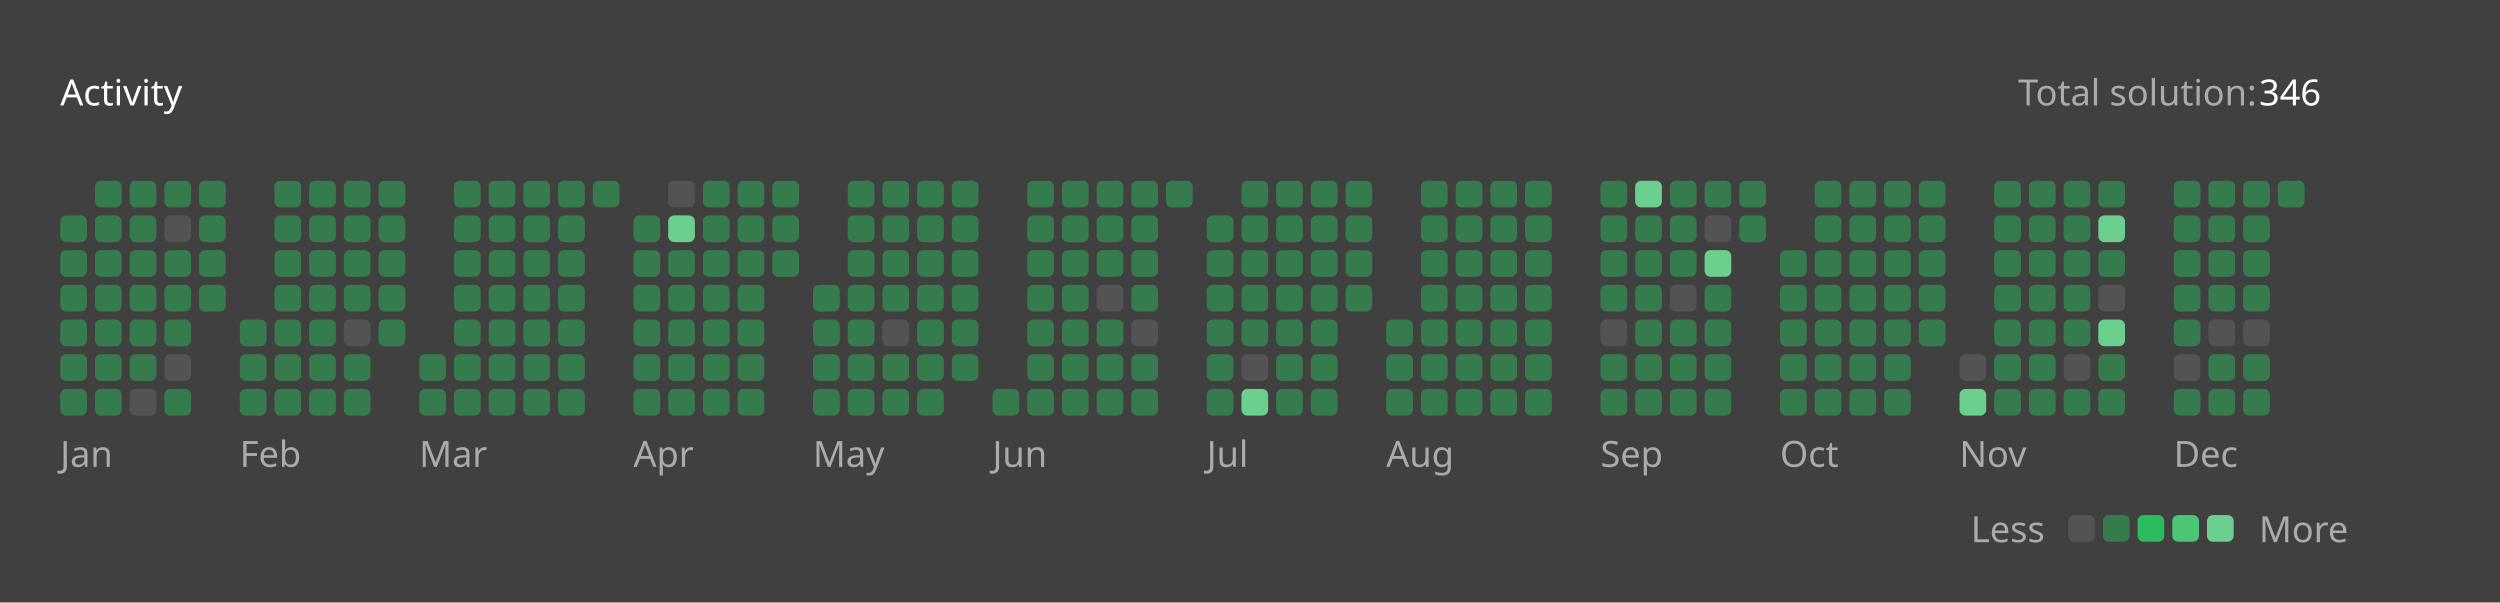
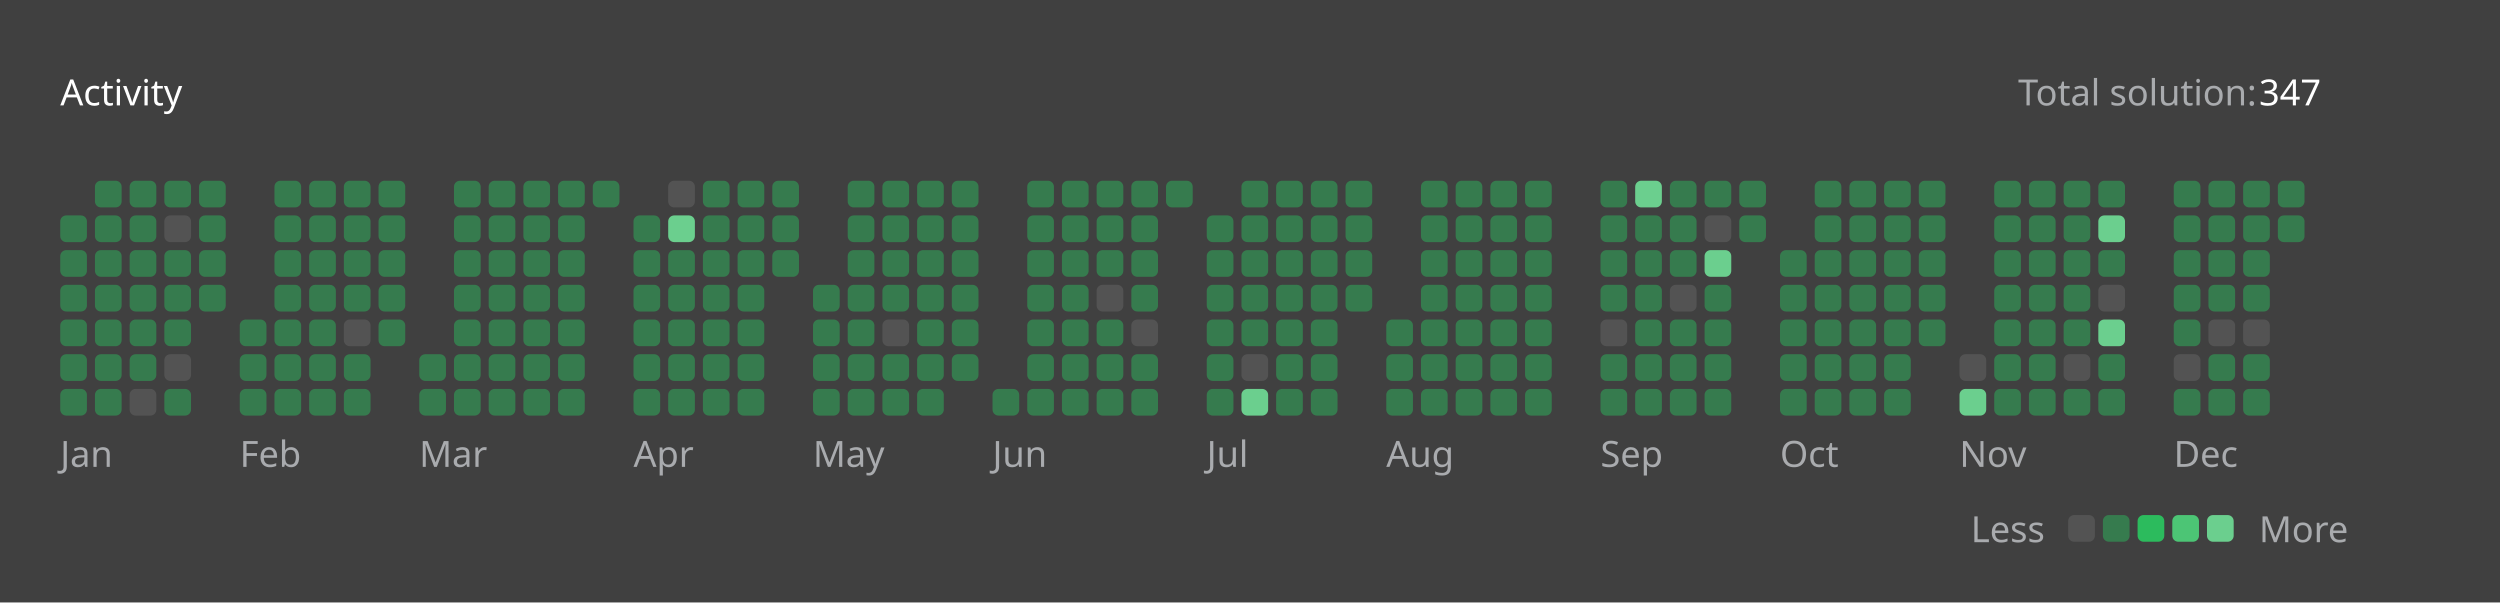
<svg xmlns="http://www.w3.org/2000/svg" version="1.1" height="200" width="830" viewBox="0 0 830 200">
  <style>*{font-family: "Segoe UI", Tahoma, Geneva, Verdana, sans-serif;}</style>
  <style>.title{font-weight: 500;font-size: 1rem;}</style>
  <style>.rotate-90{transform: rotate(-90deg);transform-origin: center;transform-box: fill-box;}</style>
  <style>.state{font-size: .75rem;}</style>
  <style>.light{color: #ffffff;fill: #ffffff;}</style>
  <style>.light-gray{color: #eff2f699;fill: #eff2f699;}</style>
  <style>.dark-gray{color: #ebebf54d;fill: #ebebf54d;}</style>
  <style>.gray{color: #747474;fill: #747474;}</style>
  <style>.orange{color: #ffa116;fill: #ffa116;}</style>
  <style>.background{color: #404040;fill: #404040;}</style>
  <style>.level-1-block{fill: #ffffff1a;}</style>
  <style>.level-2-block{fill: #2cb55d80;}</style>
  <style>.level-3-block{fill: #2cbb5dff;}</style>
  <style>.level-4-block{fill: #4cc575ff;}</style>
  <style>.level-5-block{fill: #6bcf8eff;}</style>
  <rect fill="#404040" x="0" y="0" width="830" height="200" rx="0.5rem" />
  <g text-anchor="start" text-decoration="1" class="title">
    <text x="20" y="35">
      <tspan class="light">Activity</tspan>
      <tspan class="orange" />
    </text>
  </g>
  <g class="state">
    <text x="670" y="35" class="light-gray"> Total solution: </text>
-     <text x="750" y="35" class="light"> 346 </text>
+     <text x="750" y="35" class="light"> 347 </text>
    <text x="678.88" y="180" class="light-gray" text-anchor="end">Less</text>
    <rect x="686.64" y="171" width="8.86" height="8.86" rx="2" ry="2" class="level-1-block" />
    <rect x="698.16" y="171" width="8.86" height="8.86" rx="2" ry="2" class="level-2-block" />
    <rect x="709.68" y="171" width="8.86" height="8.86" rx="2" ry="2" class="level-3-block" />
    <rect x="721.2" y="171" width="8.86" height="8.86" rx="2" ry="2" class="level-4-block" />
    <rect x="732.72" y="171" width="8.86" height="8.86" rx="2" ry="2" class="level-5-block" />
    <text x="750" y="180" class="light-gray">More</text>
  </g>
  <g x="20" y="60">
    <g x="20" y="60">
      <g x="20.0" y="60">
        <rect x="20.0" y="71.52" width="8.86" height="8.86" rx="2" ry="2" class="level-2-block" />
        <rect x="20.0" y="83.04" width="8.86" height="8.86" rx="2" ry="2" class="level-2-block" />
        <rect x="20.0" y="94.56" width="8.86" height="8.86" rx="2" ry="2" class="level-2-block" />
        <rect x="20.0" y="106.08" width="8.86" height="8.86" rx="2" ry="2" class="level-2-block" />
        <rect x="20.0" y="117.6" width="8.86" height="8.86" rx="2" ry="2" class="level-2-block" />
        <rect x="20.0" y="129.12" width="8.86" height="8.86" rx="2" ry="2" class="level-2-block" />
      </g>
      <g x="31.52" y="60">
        <rect x="31.52" y="60.0" width="8.86" height="8.86" rx="2" ry="2" class="level-2-block" />
        <rect x="31.52" y="71.52" width="8.86" height="8.86" rx="2" ry="2" class="level-2-block" />
        <rect x="31.52" y="83.04" width="8.86" height="8.86" rx="2" ry="2" class="level-2-block" />
        <rect x="31.52" y="94.56" width="8.86" height="8.86" rx="2" ry="2" class="level-2-block" />
        <rect x="31.52" y="106.08" width="8.86" height="8.86" rx="2" ry="2" class="level-2-block" />
        <rect x="31.52" y="117.6" width="8.86" height="8.86" rx="2" ry="2" class="level-2-block" />
        <rect x="31.52" y="129.12" width="8.86" height="8.86" rx="2" ry="2" class="level-2-block" />
      </g>
      <g x="43.04" y="60">
        <rect x="43.04" y="60.0" width="8.86" height="8.86" rx="2" ry="2" class="level-2-block" />
        <rect x="43.04" y="71.52" width="8.86" height="8.86" rx="2" ry="2" class="level-2-block" />
        <rect x="43.04" y="83.04" width="8.86" height="8.86" rx="2" ry="2" class="level-2-block" />
        <rect x="43.04" y="94.56" width="8.86" height="8.86" rx="2" ry="2" class="level-2-block" />
        <rect x="43.04" y="106.08" width="8.86" height="8.86" rx="2" ry="2" class="level-2-block" />
        <rect x="43.04" y="117.6" width="8.86" height="8.86" rx="2" ry="2" class="level-2-block" />
        <rect x="43.04" y="129.12" width="8.86" height="8.86" rx="2" ry="2" class="level-1-block" />
      </g>
      <g x="54.56" y="60">
        <rect x="54.56" y="60.0" width="8.86" height="8.86" rx="2" ry="2" class="level-2-block" />
        <rect x="54.56" y="71.52" width="8.86" height="8.86" rx="2" ry="2" class="level-1-block" />
        <rect x="54.56" y="83.04" width="8.86" height="8.86" rx="2" ry="2" class="level-2-block" />
        <rect x="54.56" y="94.56" width="8.86" height="8.86" rx="2" ry="2" class="level-2-block" />
        <rect x="54.56" y="106.08" width="8.86" height="8.86" rx="2" ry="2" class="level-2-block" />
        <rect x="54.56" y="117.6" width="8.86" height="8.86" rx="2" ry="2" class="level-1-block" />
        <rect x="54.56" y="129.12" width="8.86" height="8.86" rx="2" ry="2" class="level-2-block" />
      </g>
      <g x="66.08" y="60">
        <rect x="66.08" y="60.0" width="8.86" height="8.86" rx="2" ry="2" class="level-2-block" />
        <rect x="66.08" y="71.52" width="8.86" height="8.86" rx="2" ry="2" class="level-2-block" />
        <rect x="66.08" y="83.04" width="8.86" height="8.86" rx="2" ry="2" class="level-2-block" />
        <rect x="66.08" y="94.56" width="8.86" height="8.86" rx="2" ry="2" class="level-2-block" />
      </g>
      <text x="20.0" y="155" class="light-gray state">Jan</text>
    </g>
  </g>
  <g x="79.6" y="60">
    <g x="79.6" y="60">
      <g x="79.6" y="60">
        <rect x="79.6" y="106.08" width="8.86" height="8.86" rx="2" ry="2" class="level-2-block" />
        <rect x="79.6" y="117.6" width="8.86" height="8.86" rx="2" ry="2" class="level-2-block" />
        <rect x="79.6" y="129.12" width="8.86" height="8.86" rx="2" ry="2" class="level-2-block" />
      </g>
      <g x="91.12" y="60">
        <rect x="91.12" y="60.0" width="8.86" height="8.86" rx="2" ry="2" class="level-2-block" />
        <rect x="91.12" y="71.52" width="8.86" height="8.86" rx="2" ry="2" class="level-2-block" />
        <rect x="91.12" y="83.04" width="8.86" height="8.86" rx="2" ry="2" class="level-2-block" />
        <rect x="91.12" y="94.56" width="8.86" height="8.86" rx="2" ry="2" class="level-2-block" />
        <rect x="91.12" y="106.08" width="8.86" height="8.86" rx="2" ry="2" class="level-2-block" />
        <rect x="91.12" y="117.6" width="8.86" height="8.86" rx="2" ry="2" class="level-2-block" />
        <rect x="91.12" y="129.12" width="8.86" height="8.86" rx="2" ry="2" class="level-2-block" />
      </g>
      <g x="102.64" y="60">
        <rect x="102.64" y="60.0" width="8.86" height="8.86" rx="2" ry="2" class="level-2-block" />
        <rect x="102.64" y="71.52" width="8.86" height="8.86" rx="2" ry="2" class="level-2-block" />
        <rect x="102.64" y="83.04" width="8.86" height="8.86" rx="2" ry="2" class="level-2-block" />
        <rect x="102.64" y="94.56" width="8.86" height="8.86" rx="2" ry="2" class="level-2-block" />
        <rect x="102.64" y="106.08" width="8.86" height="8.86" rx="2" ry="2" class="level-2-block" />
        <rect x="102.64" y="117.6" width="8.86" height="8.86" rx="2" ry="2" class="level-2-block" />
        <rect x="102.64" y="129.12" width="8.86" height="8.86" rx="2" ry="2" class="level-2-block" />
      </g>
      <g x="114.16" y="60">
        <rect x="114.16" y="60.0" width="8.86" height="8.86" rx="2" ry="2" class="level-2-block" />
        <rect x="114.16" y="71.52" width="8.86" height="8.86" rx="2" ry="2" class="level-2-block" />
        <rect x="114.16" y="83.04" width="8.86" height="8.86" rx="2" ry="2" class="level-2-block" />
        <rect x="114.16" y="94.56" width="8.86" height="8.86" rx="2" ry="2" class="level-2-block" />
        <rect x="114.16" y="106.08" width="8.86" height="8.86" rx="2" ry="2" class="level-1-block" />
        <rect x="114.16" y="117.6" width="8.86" height="8.86" rx="2" ry="2" class="level-2-block" />
        <rect x="114.16" y="129.12" width="8.86" height="8.86" rx="2" ry="2" class="level-2-block" />
      </g>
      <g x="125.68" y="60">
        <rect x="125.68" y="60.0" width="8.86" height="8.86" rx="2" ry="2" class="level-2-block" />
        <rect x="125.68" y="71.52" width="8.86" height="8.86" rx="2" ry="2" class="level-2-block" />
        <rect x="125.68" y="83.04" width="8.86" height="8.86" rx="2" ry="2" class="level-2-block" />
        <rect x="125.68" y="94.56" width="8.86" height="8.86" rx="2" ry="2" class="level-2-block" />
        <rect x="125.68" y="106.08" width="8.86" height="8.86" rx="2" ry="2" class="level-2-block" />
      </g>
      <text x="79.6" y="155" class="light-gray state">Feb</text>
    </g>
  </g>
  <g x="139.2" y="60">
    <g x="139.2" y="60">
      <g x="139.2" y="60">
        <rect x="139.2" y="117.6" width="8.86" height="8.86" rx="2" ry="2" class="level-2-block" />
        <rect x="139.2" y="129.12" width="8.86" height="8.86" rx="2" ry="2" class="level-2-block" />
      </g>
      <g x="150.72" y="60">
        <rect x="150.72" y="60.0" width="8.86" height="8.86" rx="2" ry="2" class="level-2-block" />
        <rect x="150.72" y="71.52" width="8.86" height="8.86" rx="2" ry="2" class="level-2-block" />
        <rect x="150.72" y="83.04" width="8.86" height="8.86" rx="2" ry="2" class="level-2-block" />
        <rect x="150.72" y="94.56" width="8.86" height="8.86" rx="2" ry="2" class="level-2-block" />
        <rect x="150.72" y="106.08" width="8.86" height="8.86" rx="2" ry="2" class="level-2-block" />
        <rect x="150.72" y="117.6" width="8.86" height="8.86" rx="2" ry="2" class="level-2-block" />
        <rect x="150.72" y="129.12" width="8.86" height="8.86" rx="2" ry="2" class="level-2-block" />
      </g>
      <g x="162.24" y="60">
        <rect x="162.24" y="60.0" width="8.86" height="8.86" rx="2" ry="2" class="level-2-block" />
        <rect x="162.24" y="71.52" width="8.86" height="8.86" rx="2" ry="2" class="level-2-block" />
        <rect x="162.24" y="83.04" width="8.86" height="8.86" rx="2" ry="2" class="level-2-block" />
        <rect x="162.24" y="94.56" width="8.86" height="8.86" rx="2" ry="2" class="level-2-block" />
        <rect x="162.24" y="106.08" width="8.86" height="8.86" rx="2" ry="2" class="level-2-block" />
        <rect x="162.24" y="117.6" width="8.86" height="8.86" rx="2" ry="2" class="level-2-block" />
        <rect x="162.24" y="129.12" width="8.86" height="8.86" rx="2" ry="2" class="level-2-block" />
      </g>
      <g x="173.76" y="60">
        <rect x="173.76" y="60.0" width="8.86" height="8.86" rx="2" ry="2" class="level-2-block" />
        <rect x="173.76" y="71.52" width="8.86" height="8.86" rx="2" ry="2" class="level-2-block" />
        <rect x="173.76" y="83.04" width="8.86" height="8.86" rx="2" ry="2" class="level-2-block" />
        <rect x="173.76" y="94.56" width="8.86" height="8.86" rx="2" ry="2" class="level-2-block" />
        <rect x="173.76" y="106.08" width="8.86" height="8.86" rx="2" ry="2" class="level-2-block" />
        <rect x="173.76" y="117.6" width="8.86" height="8.86" rx="2" ry="2" class="level-2-block" />
        <rect x="173.76" y="129.12" width="8.86" height="8.86" rx="2" ry="2" class="level-2-block" />
      </g>
      <g x="185.28" y="60">
        <rect x="185.28" y="60.0" width="8.86" height="8.86" rx="2" ry="2" class="level-2-block" />
        <rect x="185.28" y="71.52" width="8.86" height="8.86" rx="2" ry="2" class="level-2-block" />
        <rect x="185.28" y="83.04" width="8.86" height="8.86" rx="2" ry="2" class="level-2-block" />
        <rect x="185.28" y="94.56" width="8.86" height="8.86" rx="2" ry="2" class="level-2-block" />
        <rect x="185.28" y="106.08" width="8.86" height="8.86" rx="2" ry="2" class="level-2-block" />
        <rect x="185.28" y="117.6" width="8.86" height="8.86" rx="2" ry="2" class="level-2-block" />
        <rect x="185.28" y="129.12" width="8.86" height="8.86" rx="2" ry="2" class="level-2-block" />
      </g>
      <g x="196.8" y="60">
        <rect x="196.8" y="60.0" width="8.86" height="8.86" rx="2" ry="2" class="level-2-block" />
      </g>
      <text x="139.2" y="155" class="light-gray state">Mar</text>
    </g>
  </g>
  <g x="210.32" y="60">
    <g x="210.32" y="60">
      <g x="210.32" y="60">
        <rect x="210.32" y="71.52" width="8.86" height="8.86" rx="2" ry="2" class="level-2-block" />
        <rect x="210.32" y="83.04" width="8.86" height="8.86" rx="2" ry="2" class="level-2-block" />
        <rect x="210.32" y="94.56" width="8.86" height="8.86" rx="2" ry="2" class="level-2-block" />
        <rect x="210.32" y="106.08" width="8.86" height="8.86" rx="2" ry="2" class="level-2-block" />
        <rect x="210.32" y="117.6" width="8.86" height="8.86" rx="2" ry="2" class="level-2-block" />
        <rect x="210.32" y="129.12" width="8.86" height="8.86" rx="2" ry="2" class="level-2-block" />
      </g>
      <g x="221.84" y="60">
        <rect x="221.84" y="60.0" width="8.86" height="8.86" rx="2" ry="2" class="level-1-block" />
        <rect x="221.84" y="71.52" width="8.86" height="8.86" rx="2" ry="2" class="level-5-block" />
        <rect x="221.84" y="83.04" width="8.86" height="8.86" rx="2" ry="2" class="level-2-block" />
        <rect x="221.84" y="94.56" width="8.86" height="8.86" rx="2" ry="2" class="level-2-block" />
        <rect x="221.84" y="106.08" width="8.86" height="8.86" rx="2" ry="2" class="level-2-block" />
        <rect x="221.84" y="117.6" width="8.86" height="8.86" rx="2" ry="2" class="level-2-block" />
        <rect x="221.84" y="129.12" width="8.86" height="8.86" rx="2" ry="2" class="level-2-block" />
      </g>
      <g x="233.36" y="60">
        <rect x="233.36" y="60.0" width="8.86" height="8.86" rx="2" ry="2" class="level-2-block" />
        <rect x="233.36" y="71.52" width="8.86" height="8.86" rx="2" ry="2" class="level-2-block" />
        <rect x="233.36" y="83.04" width="8.86" height="8.86" rx="2" ry="2" class="level-2-block" />
        <rect x="233.36" y="94.56" width="8.86" height="8.86" rx="2" ry="2" class="level-2-block" />
        <rect x="233.36" y="106.08" width="8.86" height="8.86" rx="2" ry="2" class="level-2-block" />
        <rect x="233.36" y="117.6" width="8.86" height="8.86" rx="2" ry="2" class="level-2-block" />
        <rect x="233.36" y="129.12" width="8.86" height="8.86" rx="2" ry="2" class="level-2-block" />
      </g>
      <g x="244.88" y="60">
        <rect x="244.88" y="60.0" width="8.86" height="8.86" rx="2" ry="2" class="level-2-block" />
        <rect x="244.88" y="71.52" width="8.86" height="8.86" rx="2" ry="2" class="level-2-block" />
        <rect x="244.88" y="83.04" width="8.86" height="8.86" rx="2" ry="2" class="level-2-block" />
        <rect x="244.88" y="94.56" width="8.86" height="8.86" rx="2" ry="2" class="level-2-block" />
        <rect x="244.88" y="106.08" width="8.86" height="8.86" rx="2" ry="2" class="level-2-block" />
        <rect x="244.88" y="117.6" width="8.86" height="8.86" rx="2" ry="2" class="level-2-block" />
        <rect x="244.88" y="129.12" width="8.86" height="8.86" rx="2" ry="2" class="level-2-block" />
      </g>
      <g x="256.4" y="60">
        <rect x="256.4" y="60.0" width="8.86" height="8.86" rx="2" ry="2" class="level-2-block" />
        <rect x="256.4" y="71.52" width="8.86" height="8.86" rx="2" ry="2" class="level-2-block" />
        <rect x="256.4" y="83.04" width="8.86" height="8.86" rx="2" ry="2" class="level-2-block" />
      </g>
      <text x="210.32" y="155" class="light-gray state">Apr</text>
    </g>
  </g>
  <g x="269.92" y="60">
    <g x="269.92" y="60">
      <g x="269.92" y="60">
        <rect x="269.92" y="94.56" width="8.86" height="8.86" rx="2" ry="2" class="level-2-block" />
        <rect x="269.92" y="106.08" width="8.86" height="8.86" rx="2" ry="2" class="level-2-block" />
        <rect x="269.92" y="117.6" width="8.86" height="8.86" rx="2" ry="2" class="level-2-block" />
        <rect x="269.92" y="129.12" width="8.86" height="8.86" rx="2" ry="2" class="level-2-block" />
      </g>
      <g x="281.44" y="60">
        <rect x="281.44" y="60.0" width="8.86" height="8.86" rx="2" ry="2" class="level-2-block" />
        <rect x="281.44" y="71.52" width="8.86" height="8.86" rx="2" ry="2" class="level-2-block" />
        <rect x="281.44" y="83.04" width="8.86" height="8.86" rx="2" ry="2" class="level-2-block" />
        <rect x="281.44" y="94.56" width="8.86" height="8.86" rx="2" ry="2" class="level-2-block" />
        <rect x="281.44" y="106.08" width="8.86" height="8.86" rx="2" ry="2" class="level-2-block" />
        <rect x="281.44" y="117.6" width="8.86" height="8.86" rx="2" ry="2" class="level-2-block" />
        <rect x="281.44" y="129.12" width="8.86" height="8.86" rx="2" ry="2" class="level-2-block" />
      </g>
      <g x="292.96" y="60">
        <rect x="292.96" y="60.0" width="8.86" height="8.86" rx="2" ry="2" class="level-2-block" />
        <rect x="292.96" y="71.52" width="8.86" height="8.86" rx="2" ry="2" class="level-2-block" />
        <rect x="292.96" y="83.04" width="8.86" height="8.86" rx="2" ry="2" class="level-2-block" />
        <rect x="292.96" y="94.56" width="8.86" height="8.86" rx="2" ry="2" class="level-2-block" />
        <rect x="292.96" y="106.08" width="8.86" height="8.86" rx="2" ry="2" class="level-1-block" />
        <rect x="292.96" y="117.6" width="8.86" height="8.86" rx="2" ry="2" class="level-2-block" />
        <rect x="292.96" y="129.12" width="8.86" height="8.86" rx="2" ry="2" class="level-2-block" />
      </g>
      <g x="304.48" y="60">
        <rect x="304.48" y="60.0" width="8.86" height="8.86" rx="2" ry="2" class="level-2-block" />
        <rect x="304.48" y="71.52" width="8.86" height="8.86" rx="2" ry="2" class="level-2-block" />
        <rect x="304.48" y="83.04" width="8.86" height="8.86" rx="2" ry="2" class="level-2-block" />
        <rect x="304.48" y="94.56" width="8.86" height="8.86" rx="2" ry="2" class="level-2-block" />
        <rect x="304.48" y="106.08" width="8.86" height="8.86" rx="2" ry="2" class="level-2-block" />
        <rect x="304.48" y="117.6" width="8.86" height="8.86" rx="2" ry="2" class="level-2-block" />
        <rect x="304.48" y="129.12" width="8.86" height="8.86" rx="2" ry="2" class="level-2-block" />
      </g>
      <g x="316" y="60">
        <rect x="316" y="60.0" width="8.86" height="8.86" rx="2" ry="2" class="level-2-block" />
        <rect x="316" y="71.52" width="8.86" height="8.86" rx="2" ry="2" class="level-2-block" />
        <rect x="316" y="83.04" width="8.86" height="8.86" rx="2" ry="2" class="level-2-block" />
        <rect x="316" y="94.56" width="8.86" height="8.86" rx="2" ry="2" class="level-2-block" />
        <rect x="316" y="106.08" width="8.86" height="8.86" rx="2" ry="2" class="level-2-block" />
        <rect x="316" y="117.6" width="8.86" height="8.86" rx="2" ry="2" class="level-2-block" />
      </g>
      <text x="269.92" y="155" class="light-gray state">May</text>
    </g>
  </g>
  <g x="329.52" y="60">
    <g x="329.52" y="60">
      <g x="329.52" y="60">
        <rect x="329.52" y="129.12" width="8.86" height="8.86" rx="2" ry="2" class="level-2-block" />
      </g>
      <g x="341.04" y="60">
        <rect x="341.04" y="60.0" width="8.86" height="8.86" rx="2" ry="2" class="level-2-block" />
        <rect x="341.04" y="71.52" width="8.86" height="8.86" rx="2" ry="2" class="level-2-block" />
        <rect x="341.04" y="83.04" width="8.86" height="8.86" rx="2" ry="2" class="level-2-block" />
        <rect x="341.04" y="94.56" width="8.86" height="8.86" rx="2" ry="2" class="level-2-block" />
        <rect x="341.04" y="106.08" width="8.86" height="8.86" rx="2" ry="2" class="level-2-block" />
        <rect x="341.04" y="117.6" width="8.86" height="8.86" rx="2" ry="2" class="level-2-block" />
        <rect x="341.04" y="129.12" width="8.86" height="8.86" rx="2" ry="2" class="level-2-block" />
      </g>
      <g x="352.56" y="60">
        <rect x="352.56" y="60.0" width="8.86" height="8.86" rx="2" ry="2" class="level-2-block" />
        <rect x="352.56" y="71.52" width="8.86" height="8.86" rx="2" ry="2" class="level-2-block" />
        <rect x="352.56" y="83.04" width="8.86" height="8.86" rx="2" ry="2" class="level-2-block" />
        <rect x="352.56" y="94.56" width="8.86" height="8.86" rx="2" ry="2" class="level-2-block" />
        <rect x="352.56" y="106.08" width="8.86" height="8.86" rx="2" ry="2" class="level-2-block" />
        <rect x="352.56" y="117.6" width="8.86" height="8.86" rx="2" ry="2" class="level-2-block" />
        <rect x="352.56" y="129.12" width="8.86" height="8.86" rx="2" ry="2" class="level-2-block" />
      </g>
      <g x="364.08" y="60">
        <rect x="364.08" y="60.0" width="8.86" height="8.86" rx="2" ry="2" class="level-2-block" />
        <rect x="364.08" y="71.52" width="8.86" height="8.86" rx="2" ry="2" class="level-2-block" />
        <rect x="364.08" y="83.04" width="8.86" height="8.86" rx="2" ry="2" class="level-2-block" />
        <rect x="364.08" y="94.56" width="8.86" height="8.86" rx="2" ry="2" class="level-1-block" />
        <rect x="364.08" y="106.08" width="8.86" height="8.86" rx="2" ry="2" class="level-2-block" />
        <rect x="364.08" y="117.6" width="8.86" height="8.86" rx="2" ry="2" class="level-2-block" />
        <rect x="364.08" y="129.12" width="8.86" height="8.86" rx="2" ry="2" class="level-2-block" />
      </g>
      <g x="375.6" y="60">
        <rect x="375.6" y="60.0" width="8.86" height="8.86" rx="2" ry="2" class="level-2-block" />
        <rect x="375.6" y="71.52" width="8.86" height="8.86" rx="2" ry="2" class="level-2-block" />
        <rect x="375.6" y="83.04" width="8.86" height="8.86" rx="2" ry="2" class="level-2-block" />
        <rect x="375.6" y="94.56" width="8.86" height="8.86" rx="2" ry="2" class="level-2-block" />
        <rect x="375.6" y="106.08" width="8.86" height="8.86" rx="2" ry="2" class="level-1-block" />
        <rect x="375.6" y="117.6" width="8.86" height="8.86" rx="2" ry="2" class="level-2-block" />
        <rect x="375.6" y="129.12" width="8.86" height="8.86" rx="2" ry="2" class="level-2-block" />
      </g>
      <g x="387.12" y="60">
        <rect x="387.12" y="60.0" width="8.86" height="8.86" rx="2" ry="2" class="level-2-block" />
      </g>
      <text x="329.52" y="155" class="light-gray state">Jun</text>
    </g>
  </g>
  <g x="400.64" y="60">
    <g x="400.64" y="60">
      <g x="400.64" y="60">
        <rect x="400.64" y="71.52" width="8.86" height="8.86" rx="2" ry="2" class="level-2-block" />
        <rect x="400.64" y="83.04" width="8.86" height="8.86" rx="2" ry="2" class="level-2-block" />
        <rect x="400.64" y="94.56" width="8.86" height="8.86" rx="2" ry="2" class="level-2-block" />
        <rect x="400.64" y="106.08" width="8.86" height="8.86" rx="2" ry="2" class="level-2-block" />
        <rect x="400.64" y="117.6" width="8.86" height="8.86" rx="2" ry="2" class="level-2-block" />
        <rect x="400.64" y="129.12" width="8.86" height="8.86" rx="2" ry="2" class="level-2-block" />
      </g>
      <g x="412.16" y="60">
        <rect x="412.16" y="60.0" width="8.86" height="8.86" rx="2" ry="2" class="level-2-block" />
        <rect x="412.16" y="71.52" width="8.86" height="8.86" rx="2" ry="2" class="level-2-block" />
        <rect x="412.16" y="83.04" width="8.86" height="8.86" rx="2" ry="2" class="level-2-block" />
        <rect x="412.16" y="94.56" width="8.86" height="8.86" rx="2" ry="2" class="level-2-block" />
        <rect x="412.16" y="106.08" width="8.86" height="8.86" rx="2" ry="2" class="level-2-block" />
        <rect x="412.16" y="117.6" width="8.86" height="8.86" rx="2" ry="2" class="level-1-block" />
        <rect x="412.16" y="129.12" width="8.86" height="8.86" rx="2" ry="2" class="level-5-block" />
      </g>
      <g x="423.68" y="60">
        <rect x="423.68" y="60.0" width="8.86" height="8.86" rx="2" ry="2" class="level-2-block" />
        <rect x="423.68" y="71.52" width="8.86" height="8.86" rx="2" ry="2" class="level-2-block" />
        <rect x="423.68" y="83.04" width="8.86" height="8.86" rx="2" ry="2" class="level-2-block" />
        <rect x="423.68" y="94.56" width="8.86" height="8.86" rx="2" ry="2" class="level-2-block" />
        <rect x="423.68" y="106.08" width="8.86" height="8.86" rx="2" ry="2" class="level-2-block" />
        <rect x="423.68" y="117.6" width="8.86" height="8.86" rx="2" ry="2" class="level-2-block" />
        <rect x="423.68" y="129.12" width="8.86" height="8.86" rx="2" ry="2" class="level-2-block" />
      </g>
      <g x="435.2" y="60">
        <rect x="435.2" y="60.0" width="8.86" height="8.86" rx="2" ry="2" class="level-2-block" />
        <rect x="435.2" y="71.52" width="8.86" height="8.86" rx="2" ry="2" class="level-2-block" />
        <rect x="435.2" y="83.04" width="8.86" height="8.86" rx="2" ry="2" class="level-2-block" />
        <rect x="435.2" y="94.56" width="8.86" height="8.86" rx="2" ry="2" class="level-2-block" />
        <rect x="435.2" y="106.08" width="8.86" height="8.86" rx="2" ry="2" class="level-2-block" />
        <rect x="435.2" y="117.6" width="8.86" height="8.86" rx="2" ry="2" class="level-2-block" />
        <rect x="435.2" y="129.12" width="8.86" height="8.86" rx="2" ry="2" class="level-2-block" />
      </g>
      <g x="446.72" y="60">
        <rect x="446.72" y="60.0" width="8.86" height="8.86" rx="2" ry="2" class="level-2-block" />
        <rect x="446.72" y="71.52" width="8.86" height="8.86" rx="2" ry="2" class="level-2-block" />
        <rect x="446.72" y="83.04" width="8.86" height="8.86" rx="2" ry="2" class="level-2-block" />
        <rect x="446.72" y="94.56" width="8.86" height="8.86" rx="2" ry="2" class="level-2-block" />
      </g>
      <text x="400.64" y="155" class="light-gray state">Jul</text>
    </g>
  </g>
  <g x="460.24" y="60">
    <g x="460.24" y="60">
      <g x="460.24" y="60">
        <rect x="460.24" y="106.08" width="8.86" height="8.86" rx="2" ry="2" class="level-2-block" />
        <rect x="460.24" y="117.6" width="8.86" height="8.86" rx="2" ry="2" class="level-2-block" />
        <rect x="460.24" y="129.12" width="8.86" height="8.86" rx="2" ry="2" class="level-2-block" />
      </g>
      <g x="471.76" y="60">
        <rect x="471.76" y="60.0" width="8.86" height="8.86" rx="2" ry="2" class="level-2-block" />
        <rect x="471.76" y="71.52" width="8.86" height="8.86" rx="2" ry="2" class="level-2-block" />
        <rect x="471.76" y="83.04" width="8.86" height="8.86" rx="2" ry="2" class="level-2-block" />
        <rect x="471.76" y="94.56" width="8.86" height="8.86" rx="2" ry="2" class="level-2-block" />
        <rect x="471.76" y="106.08" width="8.86" height="8.86" rx="2" ry="2" class="level-2-block" />
        <rect x="471.76" y="117.6" width="8.86" height="8.86" rx="2" ry="2" class="level-2-block" />
        <rect x="471.76" y="129.12" width="8.86" height="8.86" rx="2" ry="2" class="level-2-block" />
      </g>
      <g x="483.28" y="60">
        <rect x="483.28" y="60.0" width="8.86" height="8.86" rx="2" ry="2" class="level-2-block" />
        <rect x="483.28" y="71.52" width="8.86" height="8.86" rx="2" ry="2" class="level-2-block" />
        <rect x="483.28" y="83.04" width="8.86" height="8.86" rx="2" ry="2" class="level-2-block" />
        <rect x="483.28" y="94.56" width="8.86" height="8.86" rx="2" ry="2" class="level-2-block" />
        <rect x="483.28" y="106.08" width="8.86" height="8.86" rx="2" ry="2" class="level-2-block" />
        <rect x="483.28" y="117.6" width="8.86" height="8.86" rx="2" ry="2" class="level-2-block" />
        <rect x="483.28" y="129.12" width="8.86" height="8.86" rx="2" ry="2" class="level-2-block" />
      </g>
      <g x="494.8" y="60">
        <rect x="494.8" y="60.0" width="8.86" height="8.86" rx="2" ry="2" class="level-2-block" />
        <rect x="494.8" y="71.52" width="8.86" height="8.86" rx="2" ry="2" class="level-2-block" />
        <rect x="494.8" y="83.04" width="8.86" height="8.86" rx="2" ry="2" class="level-2-block" />
        <rect x="494.8" y="94.56" width="8.86" height="8.86" rx="2" ry="2" class="level-2-block" />
        <rect x="494.8" y="106.08" width="8.86" height="8.86" rx="2" ry="2" class="level-2-block" />
        <rect x="494.8" y="117.6" width="8.86" height="8.86" rx="2" ry="2" class="level-2-block" />
        <rect x="494.8" y="129.12" width="8.86" height="8.86" rx="2" ry="2" class="level-2-block" />
      </g>
      <g x="506.32" y="60">
        <rect x="506.32" y="60.0" width="8.86" height="8.86" rx="2" ry="2" class="level-2-block" />
        <rect x="506.32" y="71.52" width="8.86" height="8.86" rx="2" ry="2" class="level-2-block" />
        <rect x="506.32" y="83.04" width="8.86" height="8.86" rx="2" ry="2" class="level-2-block" />
        <rect x="506.32" y="94.56" width="8.86" height="8.86" rx="2" ry="2" class="level-2-block" />
        <rect x="506.32" y="106.08" width="8.86" height="8.86" rx="2" ry="2" class="level-2-block" />
        <rect x="506.32" y="117.6" width="8.86" height="8.86" rx="2" ry="2" class="level-2-block" />
        <rect x="506.32" y="129.12" width="8.86" height="8.86" rx="2" ry="2" class="level-2-block" />
      </g>
      <text x="460.24" y="155" class="light-gray state">Aug</text>
    </g>
  </g>
  <g x="531.36" y="60">
    <g x="531.36" y="60">
      <g x="531.36" y="60">
        <rect x="531.36" y="60.0" width="8.86" height="8.86" rx="2" ry="2" class="level-2-block" />
        <rect x="531.36" y="71.52" width="8.86" height="8.86" rx="2" ry="2" class="level-2-block" />
        <rect x="531.36" y="83.04" width="8.86" height="8.86" rx="2" ry="2" class="level-2-block" />
        <rect x="531.36" y="94.56" width="8.86" height="8.86" rx="2" ry="2" class="level-2-block" />
        <rect x="531.36" y="106.08" width="8.86" height="8.86" rx="2" ry="2" class="level-1-block" />
        <rect x="531.36" y="117.6" width="8.86" height="8.86" rx="2" ry="2" class="level-2-block" />
        <rect x="531.36" y="129.12" width="8.86" height="8.86" rx="2" ry="2" class="level-2-block" />
      </g>
      <g x="542.88" y="60">
        <rect x="542.88" y="60.0" width="8.86" height="8.86" rx="2" ry="2" class="level-5-block" />
        <rect x="542.88" y="71.52" width="8.86" height="8.86" rx="2" ry="2" class="level-2-block" />
        <rect x="542.88" y="83.04" width="8.86" height="8.86" rx="2" ry="2" class="level-2-block" />
        <rect x="542.88" y="94.56" width="8.86" height="8.86" rx="2" ry="2" class="level-2-block" />
        <rect x="542.88" y="106.08" width="8.86" height="8.86" rx="2" ry="2" class="level-2-block" />
        <rect x="542.88" y="117.6" width="8.86" height="8.86" rx="2" ry="2" class="level-2-block" />
        <rect x="542.88" y="129.12" width="8.86" height="8.86" rx="2" ry="2" class="level-2-block" />
      </g>
      <g x="554.4" y="60">
        <rect x="554.4" y="60.0" width="8.86" height="8.86" rx="2" ry="2" class="level-2-block" />
        <rect x="554.4" y="71.52" width="8.86" height="8.86" rx="2" ry="2" class="level-2-block" />
        <rect x="554.4" y="83.04" width="8.86" height="8.86" rx="2" ry="2" class="level-2-block" />
        <rect x="554.4" y="94.56" width="8.86" height="8.86" rx="2" ry="2" class="level-1-block" />
        <rect x="554.4" y="106.08" width="8.86" height="8.86" rx="2" ry="2" class="level-2-block" />
        <rect x="554.4" y="117.6" width="8.86" height="8.86" rx="2" ry="2" class="level-2-block" />
        <rect x="554.4" y="129.12" width="8.86" height="8.86" rx="2" ry="2" class="level-2-block" />
      </g>
      <g x="565.92" y="60">
        <rect x="565.92" y="60.0" width="8.86" height="8.86" rx="2" ry="2" class="level-2-block" />
        <rect x="565.92" y="71.52" width="8.86" height="8.86" rx="2" ry="2" class="level-1-block" />
        <rect x="565.92" y="83.04" width="8.86" height="8.86" rx="2" ry="2" class="level-5-block" />
        <rect x="565.92" y="94.56" width="8.86" height="8.86" rx="2" ry="2" class="level-2-block" />
        <rect x="565.92" y="106.08" width="8.86" height="8.86" rx="2" ry="2" class="level-2-block" />
        <rect x="565.92" y="117.6" width="8.86" height="8.86" rx="2" ry="2" class="level-2-block" />
        <rect x="565.92" y="129.12" width="8.86" height="8.86" rx="2" ry="2" class="level-2-block" />
      </g>
      <g x="577.44" y="60">
        <rect x="577.44" y="60.0" width="8.86" height="8.86" rx="2" ry="2" class="level-2-block" />
        <rect x="577.44" y="71.52" width="8.86" height="8.86" rx="2" ry="2" class="level-2-block" />
      </g>
      <text x="531.36" y="155" class="light-gray state">Sep</text>
    </g>
  </g>
  <g x="590.96" y="60">
    <g x="590.96" y="60">
      <g x="590.96" y="60">
        <rect x="590.96" y="83.04" width="8.86" height="8.86" rx="2" ry="2" class="level-2-block" />
        <rect x="590.96" y="94.56" width="8.86" height="8.86" rx="2" ry="2" class="level-2-block" />
        <rect x="590.96" y="106.08" width="8.86" height="8.86" rx="2" ry="2" class="level-2-block" />
        <rect x="590.96" y="117.6" width="8.86" height="8.86" rx="2" ry="2" class="level-2-block" />
        <rect x="590.96" y="129.12" width="8.86" height="8.86" rx="2" ry="2" class="level-2-block" />
      </g>
      <g x="602.48" y="60">
        <rect x="602.48" y="60.0" width="8.86" height="8.86" rx="2" ry="2" class="level-2-block" />
        <rect x="602.48" y="71.52" width="8.86" height="8.86" rx="2" ry="2" class="level-2-block" />
        <rect x="602.48" y="83.04" width="8.86" height="8.86" rx="2" ry="2" class="level-2-block" />
        <rect x="602.48" y="94.56" width="8.86" height="8.86" rx="2" ry="2" class="level-2-block" />
        <rect x="602.48" y="106.08" width="8.86" height="8.86" rx="2" ry="2" class="level-2-block" />
        <rect x="602.48" y="117.6" width="8.86" height="8.86" rx="2" ry="2" class="level-2-block" />
        <rect x="602.48" y="129.12" width="8.86" height="8.86" rx="2" ry="2" class="level-2-block" />
      </g>
      <g x="614.0" y="60">
        <rect x="614.0" y="60.0" width="8.86" height="8.86" rx="2" ry="2" class="level-2-block" />
        <rect x="614.0" y="71.52" width="8.86" height="8.86" rx="2" ry="2" class="level-2-block" />
        <rect x="614.0" y="83.04" width="8.86" height="8.86" rx="2" ry="2" class="level-2-block" />
        <rect x="614.0" y="94.56" width="8.86" height="8.86" rx="2" ry="2" class="level-2-block" />
        <rect x="614.0" y="106.08" width="8.86" height="8.86" rx="2" ry="2" class="level-2-block" />
        <rect x="614.0" y="117.6" width="8.86" height="8.86" rx="2" ry="2" class="level-2-block" />
        <rect x="614.0" y="129.12" width="8.86" height="8.86" rx="2" ry="2" class="level-2-block" />
      </g>
      <g x="625.52" y="60">
        <rect x="625.52" y="60.0" width="8.86" height="8.86" rx="2" ry="2" class="level-2-block" />
        <rect x="625.52" y="71.52" width="8.86" height="8.86" rx="2" ry="2" class="level-2-block" />
        <rect x="625.52" y="83.04" width="8.86" height="8.86" rx="2" ry="2" class="level-2-block" />
        <rect x="625.52" y="94.56" width="8.86" height="8.86" rx="2" ry="2" class="level-2-block" />
        <rect x="625.52" y="106.08" width="8.86" height="8.86" rx="2" ry="2" class="level-2-block" />
        <rect x="625.52" y="117.6" width="8.86" height="8.86" rx="2" ry="2" class="level-2-block" />
        <rect x="625.52" y="129.12" width="8.86" height="8.86" rx="2" ry="2" class="level-2-block" />
      </g>
      <g x="637.04" y="60">
        <rect x="637.04" y="60.0" width="8.86" height="8.86" rx="2" ry="2" class="level-2-block" />
        <rect x="637.04" y="71.52" width="8.86" height="8.86" rx="2" ry="2" class="level-2-block" />
        <rect x="637.04" y="83.04" width="8.86" height="8.86" rx="2" ry="2" class="level-2-block" />
        <rect x="637.04" y="94.56" width="8.86" height="8.86" rx="2" ry="2" class="level-2-block" />
        <rect x="637.04" y="106.08" width="8.86" height="8.86" rx="2" ry="2" class="level-2-block" />
      </g>
      <text x="590.96" y="155" class="light-gray state">Oct</text>
    </g>
  </g>
  <g x="650.56" y="60">
    <g x="650.56" y="60">
      <g x="650.56" y="60">
        <rect x="650.56" y="117.6" width="8.86" height="8.86" rx="2" ry="2" class="level-1-block" />
        <rect x="650.56" y="129.12" width="8.86" height="8.86" rx="2" ry="2" class="level-5-block" />
      </g>
      <g x="662.08" y="60">
        <rect x="662.08" y="60.0" width="8.86" height="8.86" rx="2" ry="2" class="level-2-block" />
        <rect x="662.08" y="71.52" width="8.86" height="8.86" rx="2" ry="2" class="level-2-block" />
        <rect x="662.08" y="83.04" width="8.86" height="8.86" rx="2" ry="2" class="level-2-block" />
        <rect x="662.08" y="94.56" width="8.86" height="8.86" rx="2" ry="2" class="level-2-block" />
        <rect x="662.08" y="106.08" width="8.86" height="8.86" rx="2" ry="2" class="level-2-block" />
        <rect x="662.08" y="117.6" width="8.86" height="8.86" rx="2" ry="2" class="level-2-block" />
        <rect x="662.08" y="129.12" width="8.86" height="8.86" rx="2" ry="2" class="level-2-block" />
      </g>
      <g x="673.6" y="60">
        <rect x="673.6" y="60.0" width="8.86" height="8.86" rx="2" ry="2" class="level-2-block" />
        <rect x="673.6" y="71.52" width="8.86" height="8.86" rx="2" ry="2" class="level-2-block" />
        <rect x="673.6" y="83.04" width="8.86" height="8.86" rx="2" ry="2" class="level-2-block" />
        <rect x="673.6" y="94.56" width="8.86" height="8.86" rx="2" ry="2" class="level-2-block" />
        <rect x="673.6" y="106.08" width="8.86" height="8.86" rx="2" ry="2" class="level-2-block" />
        <rect x="673.6" y="117.6" width="8.86" height="8.86" rx="2" ry="2" class="level-2-block" />
        <rect x="673.6" y="129.12" width="8.86" height="8.86" rx="2" ry="2" class="level-2-block" />
      </g>
      <g x="685.12" y="60">
        <rect x="685.12" y="60.0" width="8.86" height="8.86" rx="2" ry="2" class="level-2-block" />
        <rect x="685.12" y="71.52" width="8.86" height="8.86" rx="2" ry="2" class="level-2-block" />
        <rect x="685.12" y="83.04" width="8.86" height="8.86" rx="2" ry="2" class="level-2-block" />
        <rect x="685.12" y="94.56" width="8.86" height="8.86" rx="2" ry="2" class="level-2-block" />
        <rect x="685.12" y="106.08" width="8.86" height="8.86" rx="2" ry="2" class="level-2-block" />
        <rect x="685.12" y="117.6" width="8.86" height="8.86" rx="2" ry="2" class="level-1-block" />
        <rect x="685.12" y="129.12" width="8.86" height="8.86" rx="2" ry="2" class="level-2-block" />
      </g>
      <g x="696.64" y="60">
        <rect x="696.64" y="60.0" width="8.86" height="8.86" rx="2" ry="2" class="level-2-block" />
        <rect x="696.64" y="71.52" width="8.86" height="8.86" rx="2" ry="2" class="level-5-block" />
        <rect x="696.64" y="83.04" width="8.86" height="8.86" rx="2" ry="2" class="level-2-block" />
        <rect x="696.64" y="94.56" width="8.86" height="8.86" rx="2" ry="2" class="level-1-block" />
        <rect x="696.64" y="106.08" width="8.86" height="8.86" rx="2" ry="2" class="level-5-block" />
        <rect x="696.64" y="117.6" width="8.86" height="8.86" rx="2" ry="2" class="level-2-block" />
        <rect x="696.64" y="129.12" width="8.86" height="8.86" rx="2" ry="2" class="level-2-block" />
      </g>
      <text x="650.56" y="155" class="light-gray state">Nov</text>
    </g>
  </g>
  <g x="721.68" y="60">
    <g x="721.68" y="60">
      <g x="721.68" y="60">
        <rect x="721.68" y="60.0" width="8.86" height="8.86" rx="2" ry="2" class="level-2-block" />
        <rect x="721.68" y="71.52" width="8.86" height="8.86" rx="2" ry="2" class="level-2-block" />
        <rect x="721.68" y="83.04" width="8.86" height="8.86" rx="2" ry="2" class="level-2-block" />
        <rect x="721.68" y="94.56" width="8.86" height="8.86" rx="2" ry="2" class="level-2-block" />
        <rect x="721.68" y="106.08" width="8.86" height="8.86" rx="2" ry="2" class="level-2-block" />
        <rect x="721.68" y="117.6" width="8.86" height="8.86" rx="2" ry="2" class="level-1-block" />
        <rect x="721.68" y="129.12" width="8.86" height="8.86" rx="2" ry="2" class="level-2-block" />
      </g>
      <g x="733.2" y="60">
        <rect x="733.2" y="60.0" width="8.86" height="8.86" rx="2" ry="2" class="level-2-block" />
        <rect x="733.2" y="71.52" width="8.86" height="8.86" rx="2" ry="2" class="level-2-block" />
        <rect x="733.2" y="83.04" width="8.86" height="8.86" rx="2" ry="2" class="level-2-block" />
        <rect x="733.2" y="94.56" width="8.86" height="8.86" rx="2" ry="2" class="level-2-block" />
        <rect x="733.2" y="106.08" width="8.86" height="8.86" rx="2" ry="2" class="level-1-block" />
        <rect x="733.2" y="117.6" width="8.86" height="8.86" rx="2" ry="2" class="level-2-block" />
        <rect x="733.2" y="129.12" width="8.86" height="8.86" rx="2" ry="2" class="level-2-block" />
      </g>
      <g x="744.72" y="60">
        <rect x="744.72" y="60.0" width="8.86" height="8.86" rx="2" ry="2" class="level-2-block" />
        <rect x="744.72" y="71.52" width="8.86" height="8.86" rx="2" ry="2" class="level-2-block" />
        <rect x="744.72" y="83.04" width="8.86" height="8.86" rx="2" ry="2" class="level-2-block" />
        <rect x="744.72" y="94.56" width="8.86" height="8.86" rx="2" ry="2" class="level-2-block" />
        <rect x="744.72" y="106.08" width="8.86" height="8.86" rx="2" ry="2" class="level-1-block" />
        <rect x="744.72" y="117.6" width="8.86" height="8.86" rx="2" ry="2" class="level-2-block" />
        <rect x="744.72" y="129.12" width="8.86" height="8.86" rx="2" ry="2" class="level-2-block" />
      </g>
      <g x="756.24" y="60">
        <rect x="756.24" y="60.0" width="8.86" height="8.86" rx="2" ry="2" class="level-2-block" />
+         <rect x="756.24" y="71.52" width="8.86" height="8.86" rx="2" ry="2" class="level-2-block" />
      </g>
      <text x="721.68" y="155" class="light-gray state">Dec</text>
    </g>
  </g>
</svg>
